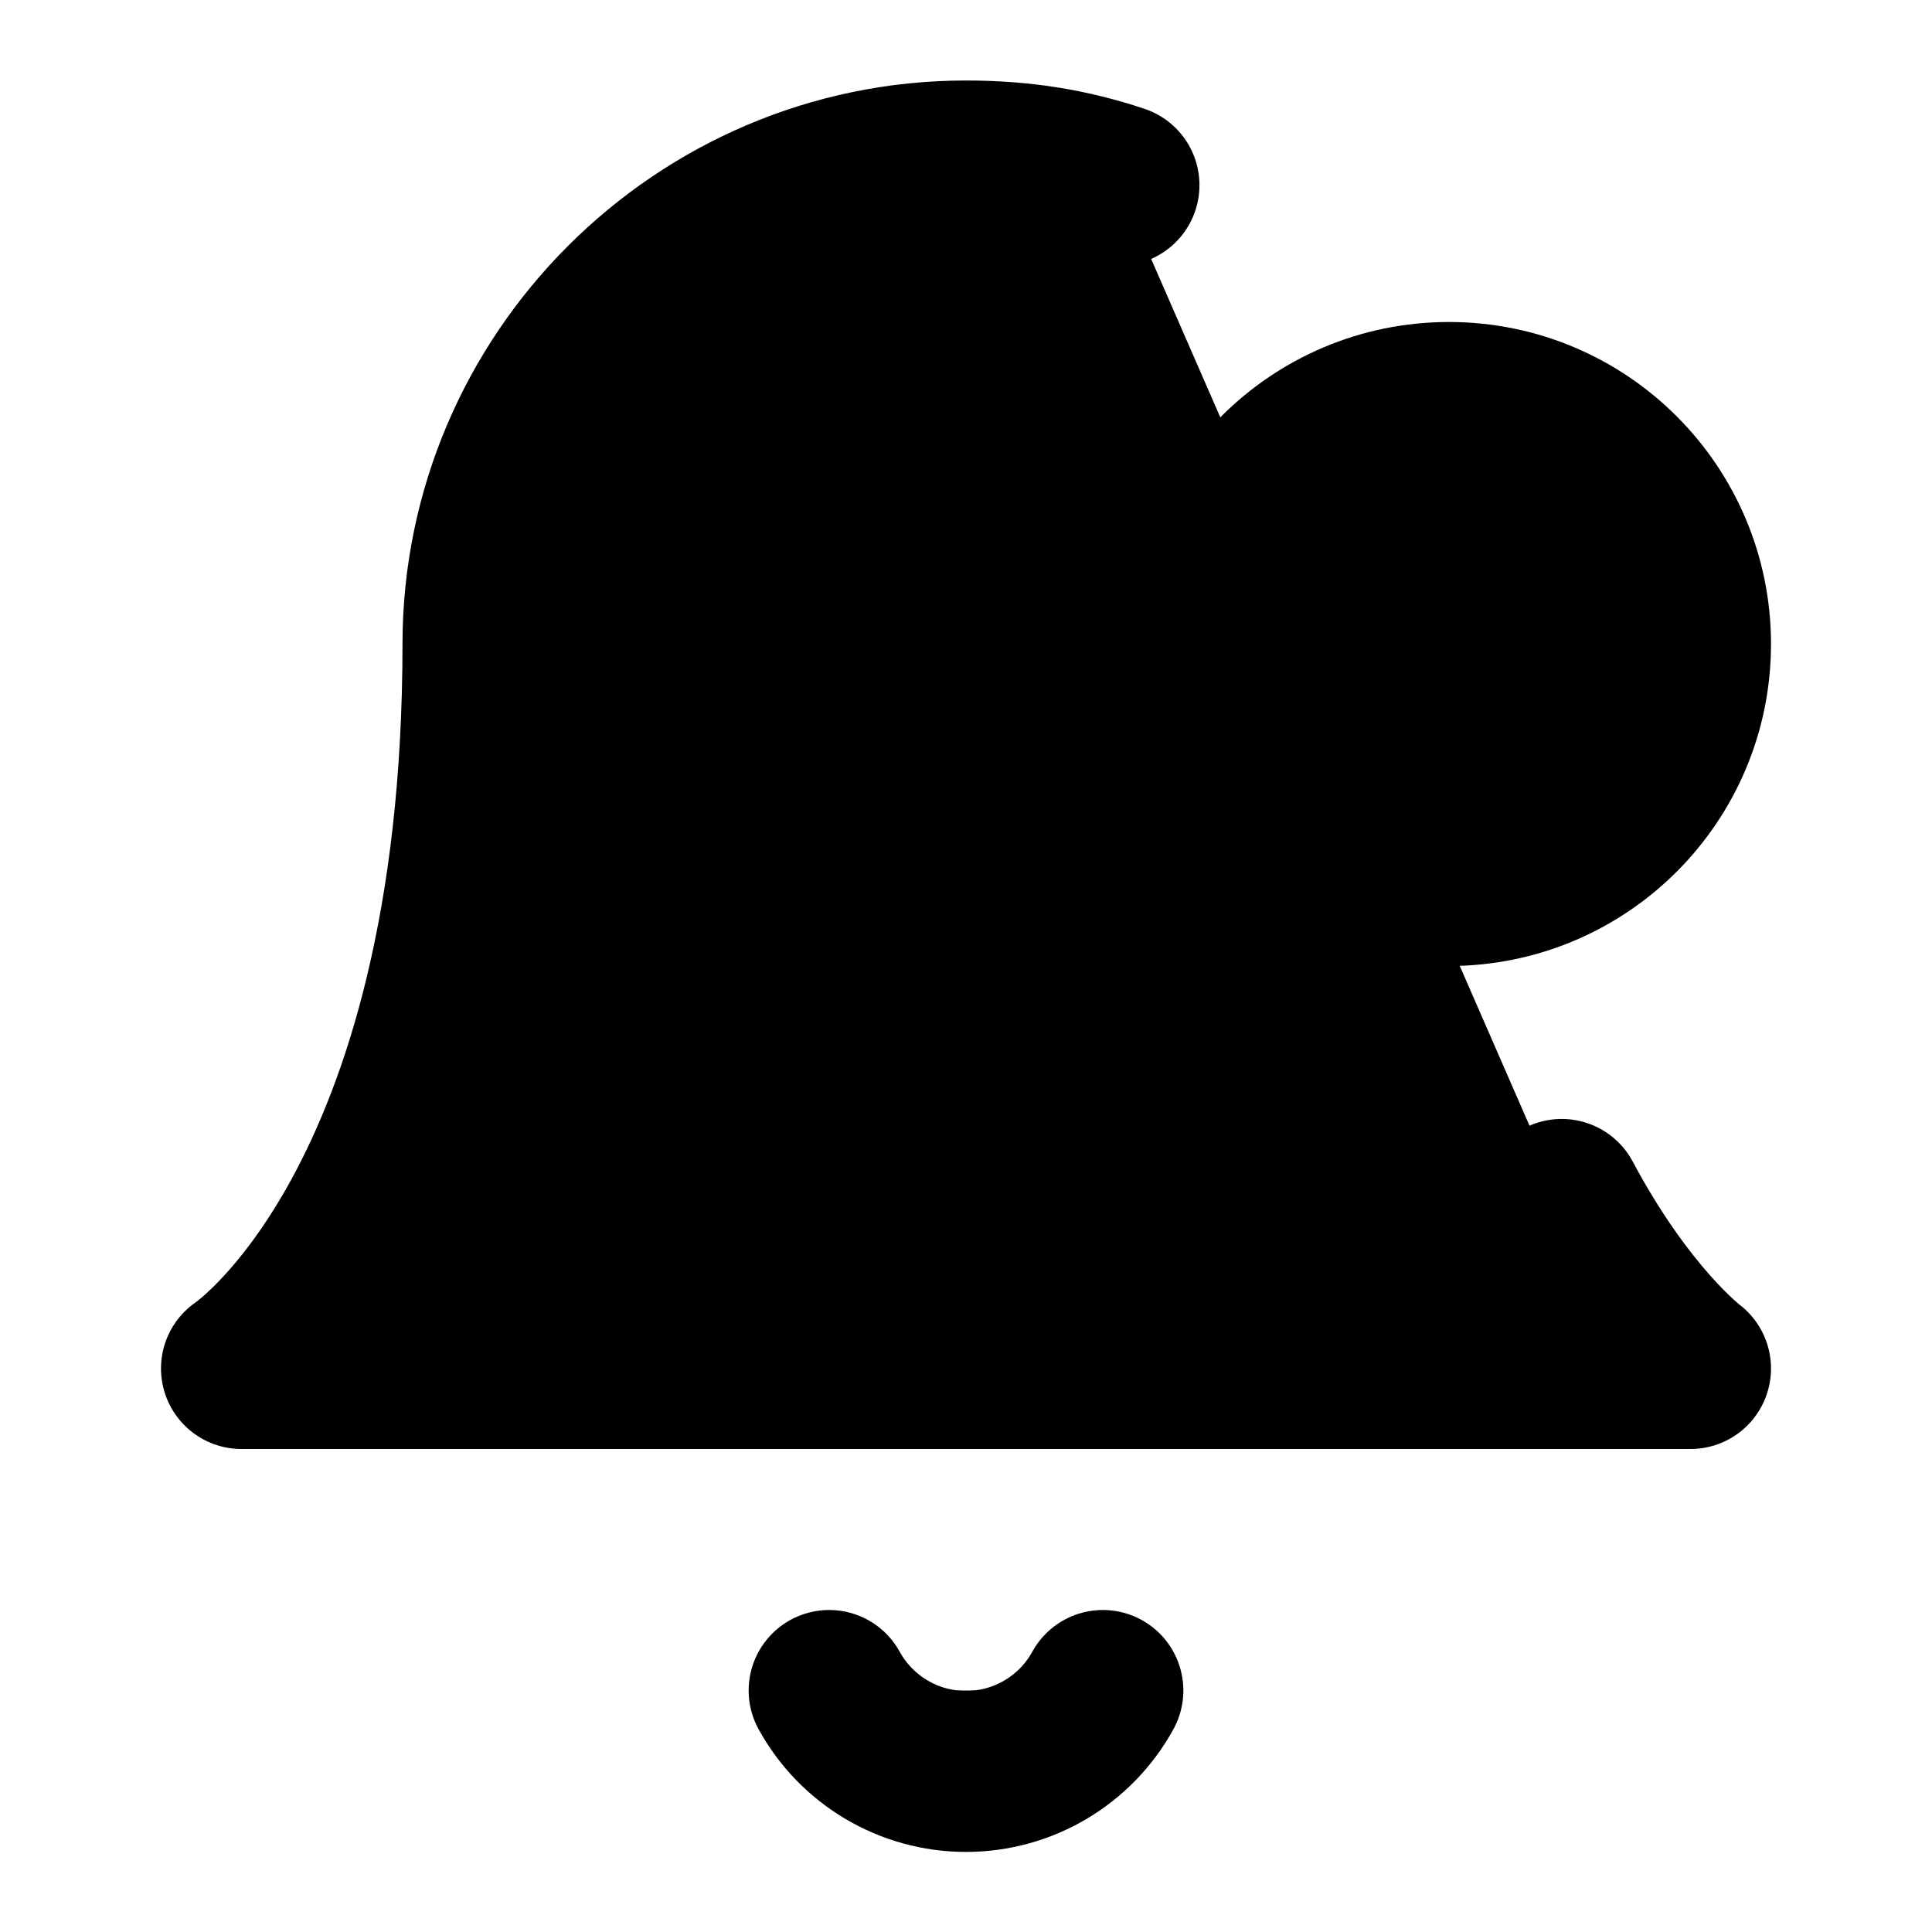
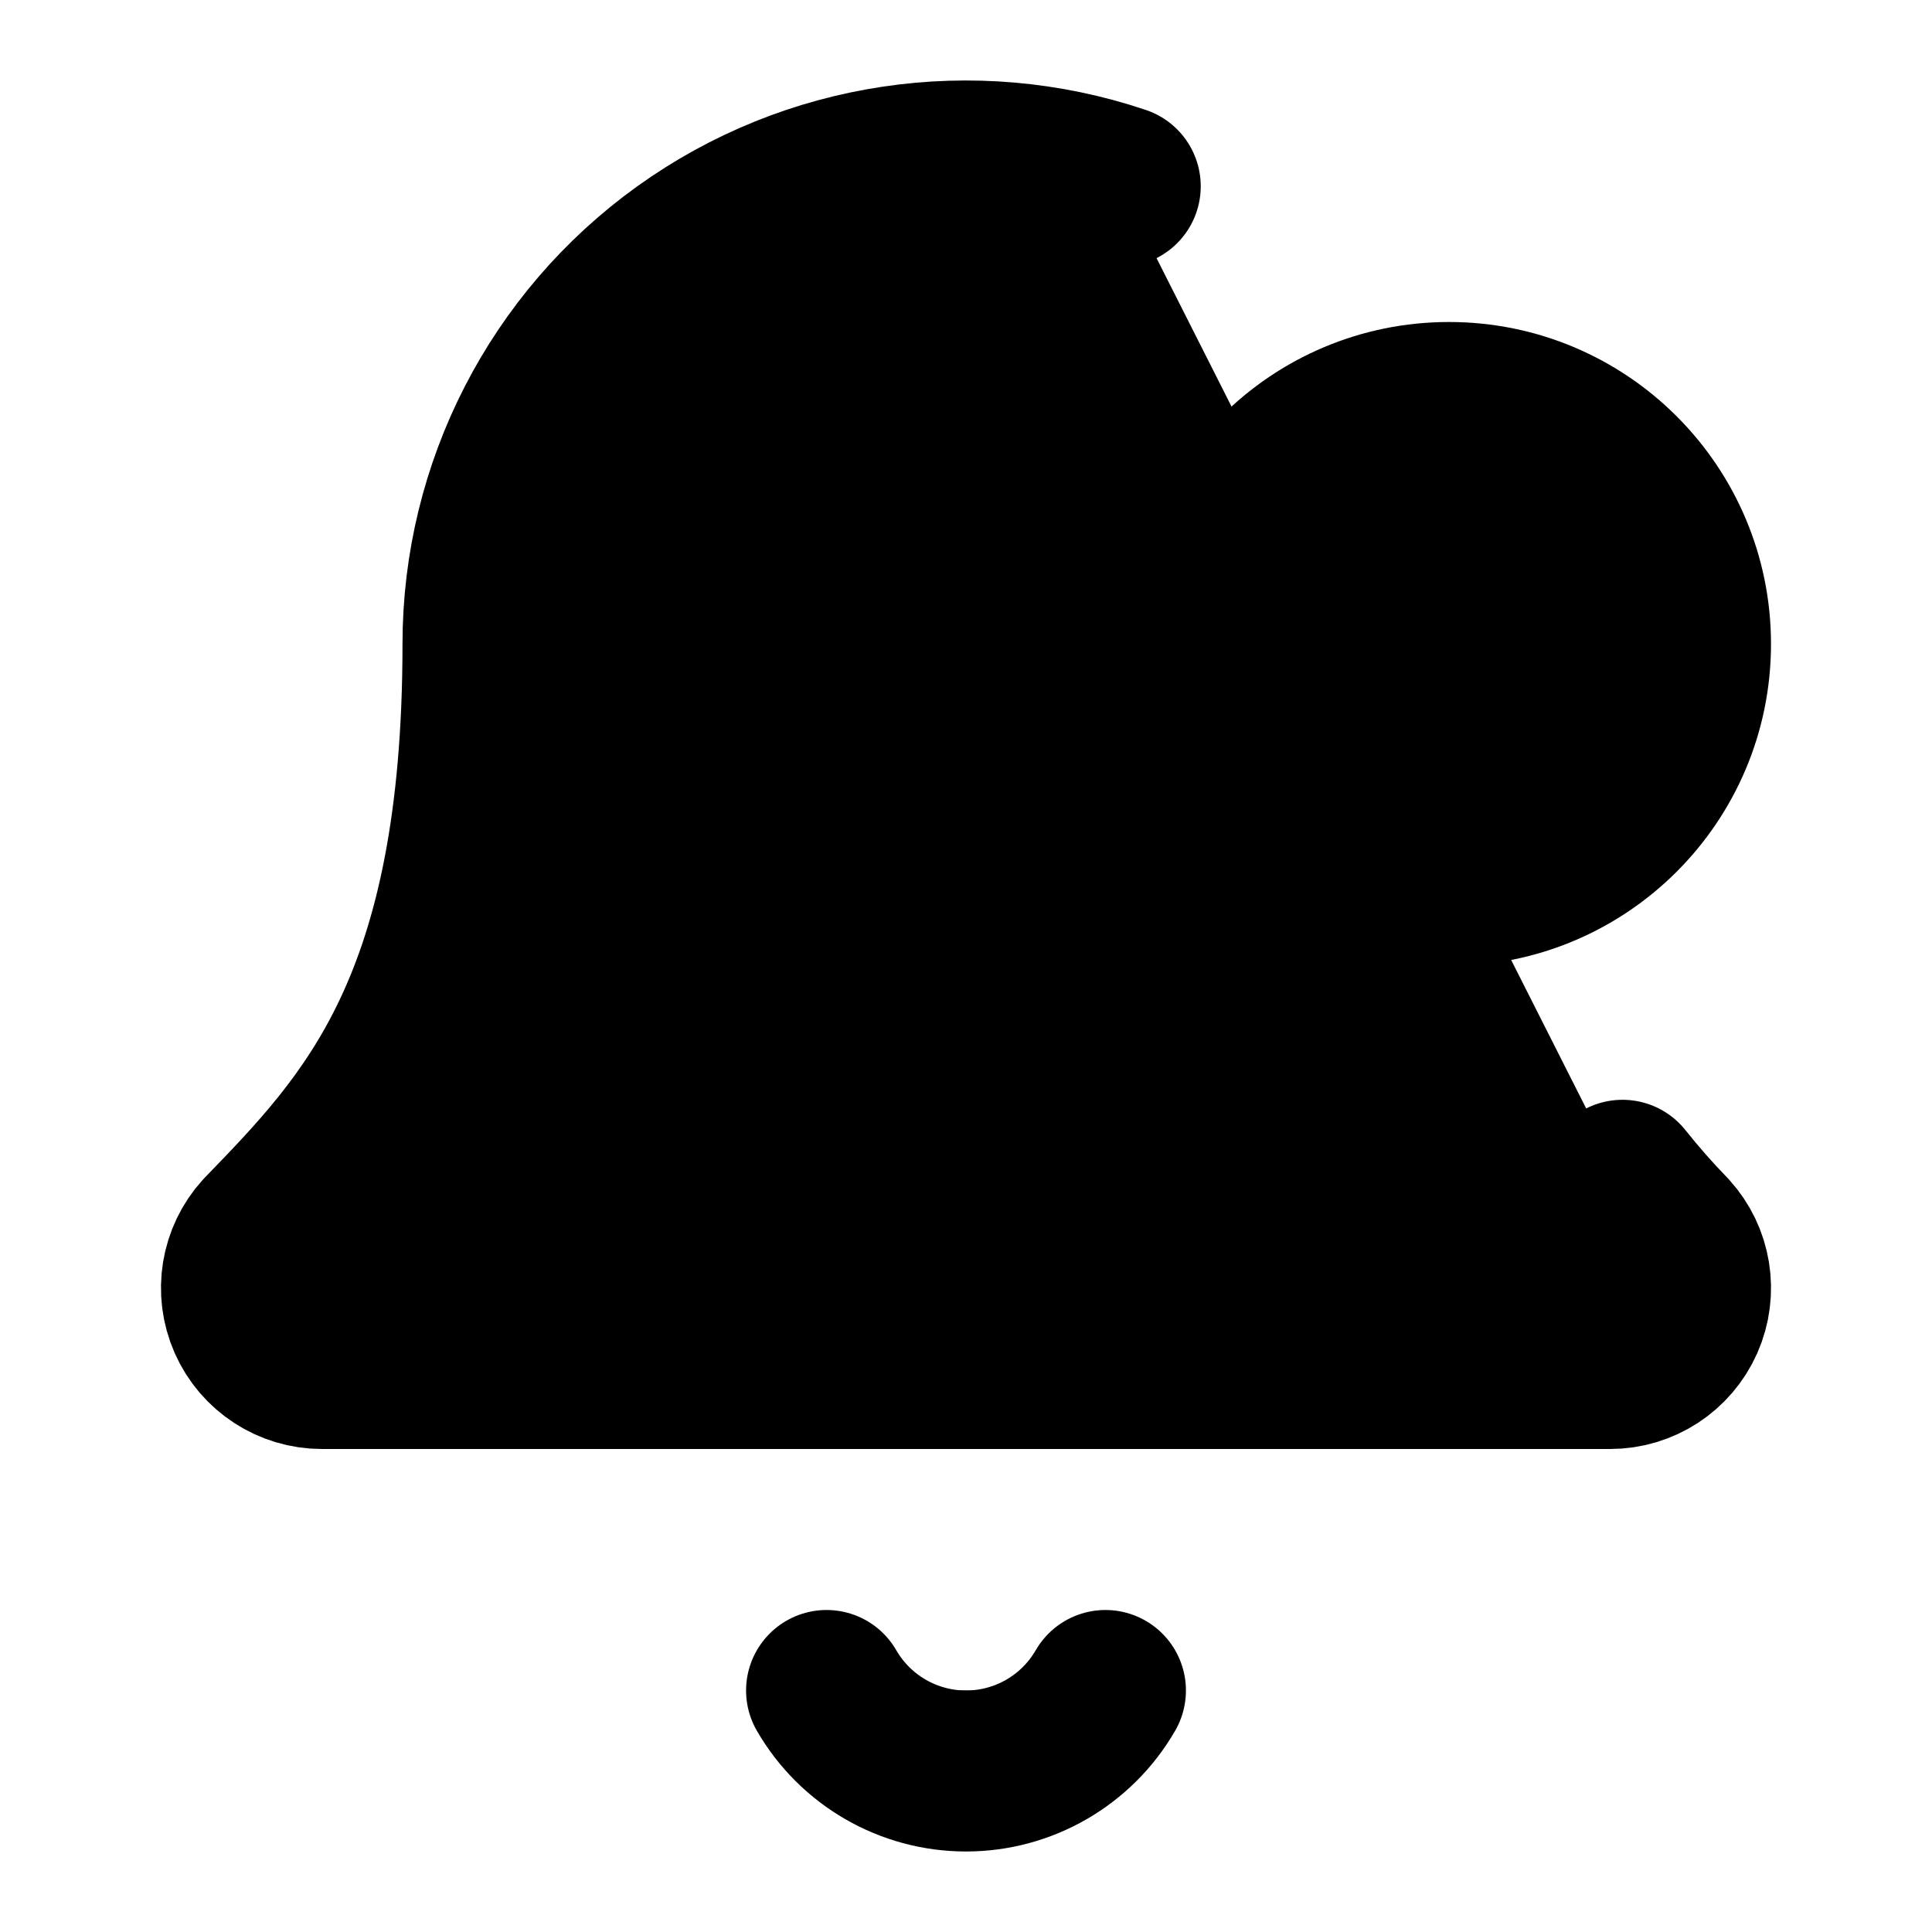
<svg xmlns="http://www.w3.org/2000/svg" width="24" height="24" viewBox="0 0 24 24" fill="currentColor" stroke="currentColor" stroke-width="2" stroke-linecap="round" stroke-linejoin="round">
-   <path vector-effect="non-scaling-stroke" d="M19.4 14.9C20.2 16.4 21 17 21 17H3s3-2 3-9c0-3.3 2.7-6 6-6 .7 0 1.3.1 1.9.3" />
-   <path vector-effect="non-scaling-stroke" d="M10.3 21a1.94 1.94 0 0 0 3.4 0" />
+   <path vector-effect="non-scaling-stroke" d="M10.268 21a2 2 0 0 0 3.464 0" />
+   <path vector-effect="non-scaling-stroke" d="M13.916 2.314A6 6 0 0 0 6 8c0 4.499-1.411 5.956-2.74 7.327A1 1 0 0 0 4 17h16a1 1 0 0 0 .74-1.673 9 9 0 0 1-.585-.665" />
  <circle vector-effect="non-scaling-stroke" cx="18" cy="8" r="3" />
</svg>
